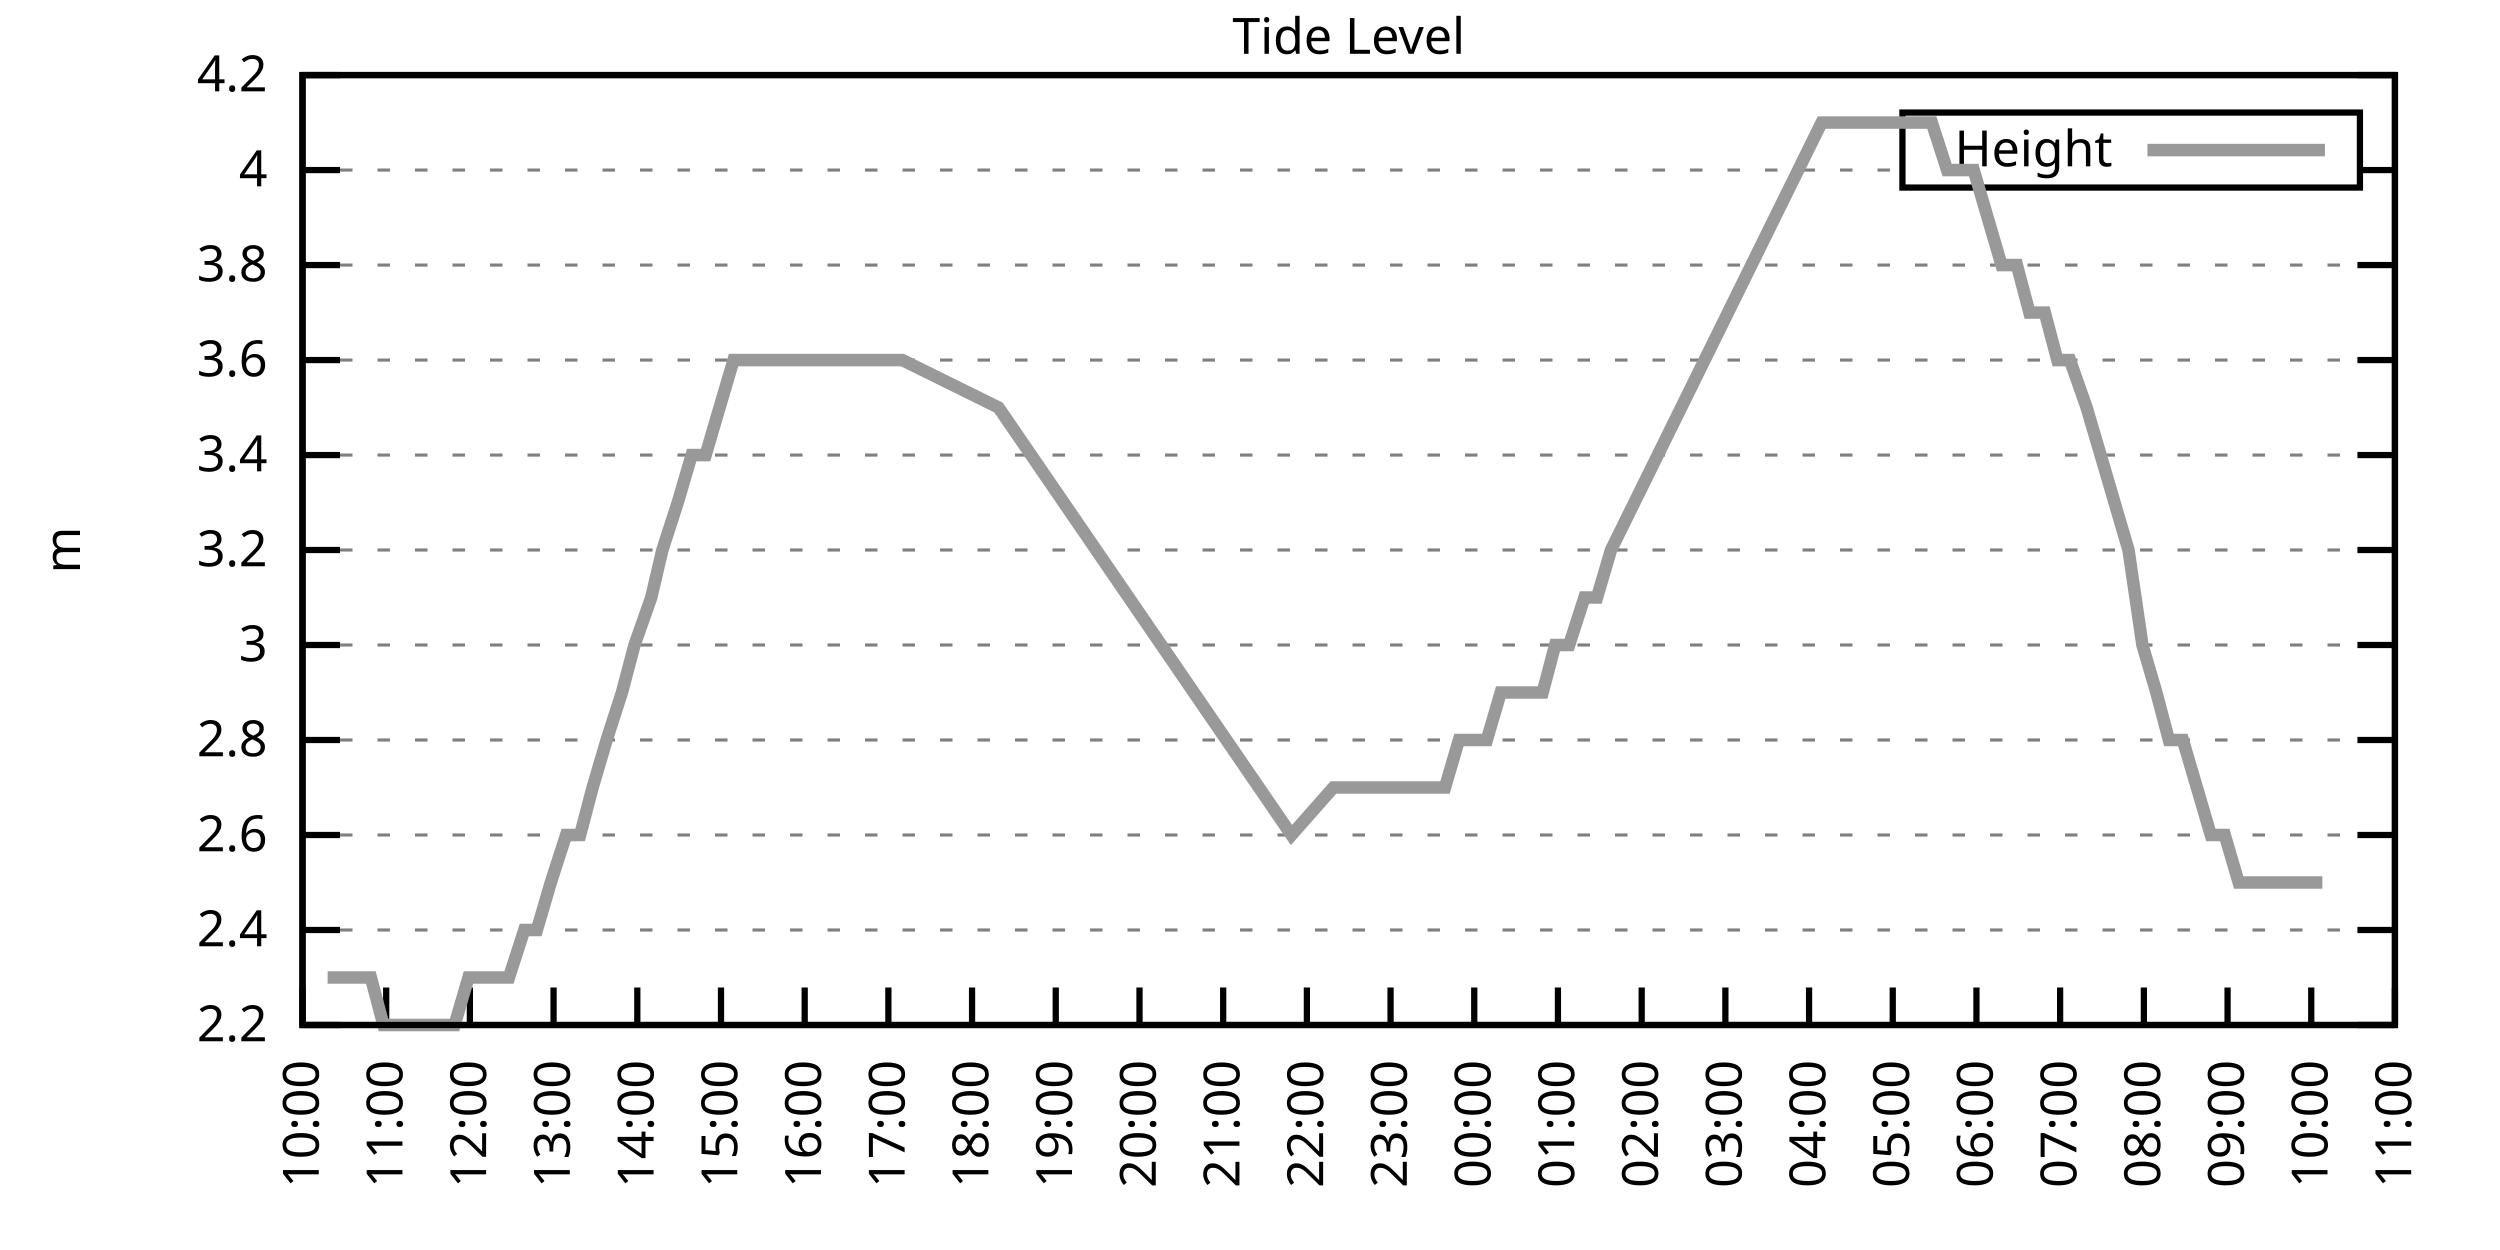
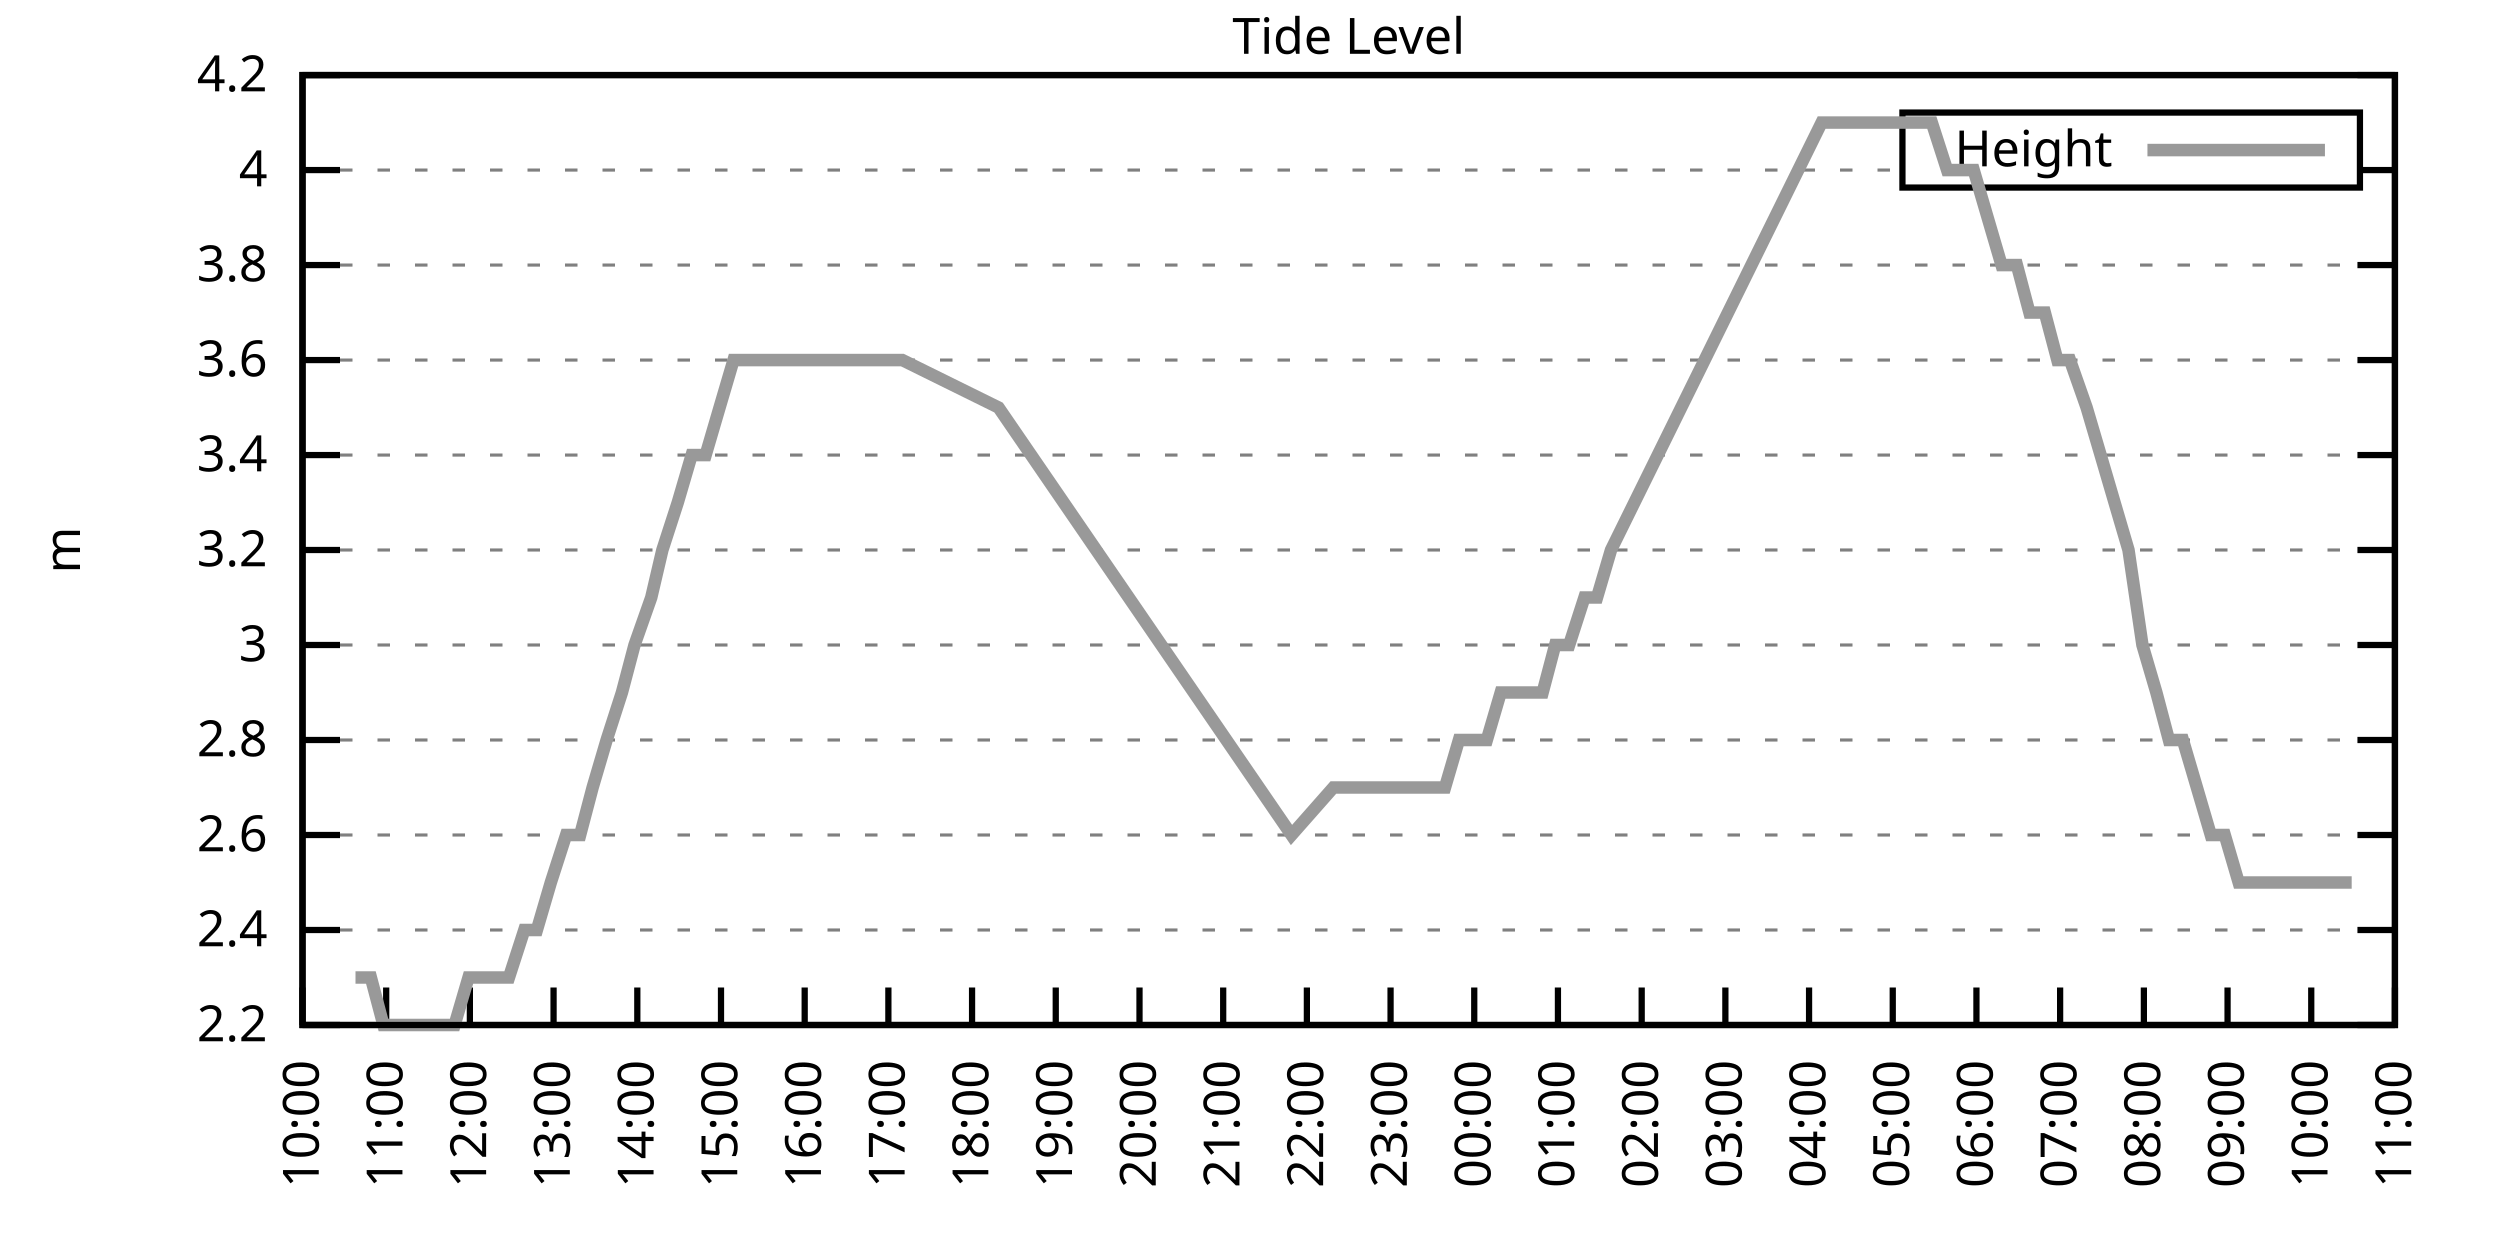
<svg xmlns="http://www.w3.org/2000/svg" xmlns:xlink="http://www.w3.org/1999/xlink" width="400" height="200" viewBox="0 0 400 200">
  <g id="gnuplot_canvas">
    <rect x="0" y="0" width="400" height="200" fill="none" />
    <defs>
      <circle id="gpDot" r="0.5" stroke-width="0.5" stroke="currentColor" />
      <path id="gpPt0" stroke-width="0.333" stroke="currentColor" d="M-1,0 h2 M0,-1 v2" />
      <path id="gpPt1" stroke-width="0.333" stroke="currentColor" d="M-1,-1 L1,1 M1,-1 L-1,1" />
      <path id="gpPt2" stroke-width="0.333" stroke="currentColor" d="M-1,0 L1,0 M0,-1 L0,1 M-1,-1 L1,1 M-1,1 L1,-1" />
      <rect id="gpPt3" stroke-width="0.333" stroke="currentColor" x="-1" y="-1" width="2" height="2" />
      <rect id="gpPt4" stroke-width="0.333" stroke="currentColor" fill="currentColor" x="-1" y="-1" width="2" height="2" />
      <circle id="gpPt5" stroke-width="0.333" stroke="currentColor" cx="0" cy="0" r="1" />
      <use xlink:href="#gpPt5" id="gpPt6" fill="currentColor" stroke="none" />
      <path id="gpPt7" stroke-width="0.333" stroke="currentColor" d="M0,-1.33 L-1.33,0.67 L1.33,0.67 z" />
      <use xlink:href="#gpPt7" id="gpPt8" fill="currentColor" stroke="none" />
      <use xlink:href="#gpPt7" id="gpPt9" stroke="currentColor" transform="rotate(180)" />
      <use xlink:href="#gpPt9" id="gpPt10" fill="currentColor" stroke="none" />
      <use xlink:href="#gpPt3" id="gpPt11" stroke="currentColor" transform="rotate(45)" />
      <use xlink:href="#gpPt11" id="gpPt12" fill="currentColor" stroke="none" />
      <path id="gpPt13" stroke-width="0.333" stroke="currentColor" d="M0,1.330 L1.265,0.411 L0.782,-1.067 L-0.782,-1.076 L-1.265,0.411 z" />
      <use xlink:href="#gpPt13" id="gpPt14" fill="currentColor" stroke="none" />
      <filter id="textbox" filterUnits="objectBoundingBox" x="0" y="0" height="1" width="1">
        <feFlood flood-color="white" flood-opacity="1" result="bgnd" />
        <feComposite in="SourceGraphic" in2="bgnd" operator="atop" />
      </filter>
      <filter id="greybox" filterUnits="objectBoundingBox" x="0" y="0" height="1" width="1">
        <feFlood flood-color="lightgrey" flood-opacity="1" result="grey" />
        <feComposite in="SourceGraphic" in2="grey" operator="atop" />
      </filter>
    </defs>
    <g fill="none" color="white" stroke="currentColor" stroke-width="1.00" stroke-linecap="butt" stroke-linejoin="miter">
</g>
    <g fill="none" color="black" stroke="currentColor" stroke-width="1.00" stroke-linecap="butt" stroke-linejoin="miter">
      <g stroke="none" shape-rendering="crispEdges">
        <polygon fill="rgb(255, 255, 255)" points="48.40,164.00 383.18,164.00 383.18,12.02 48.40,12.02 " />
      </g>
    </g>
    <g fill="none" color="black" stroke="currentColor" stroke-width="1.00" stroke-linecap="butt" stroke-linejoin="miter">
</g>
    <g fill="none" color="black" stroke="black" stroke-width="0.50" stroke-linecap="butt" stroke-linejoin="miter">
</g>
    <g fill="none" color="gray" stroke="currentColor" stroke-width="0.50" stroke-linecap="butt" stroke-linejoin="miter">
      <path stroke="gray" stroke-dasharray="2,4" class="gridline" d="M48.40,164.00 L383.19,164.00  " />
    </g>
    <g fill="none" color="gray" stroke="gray" stroke-width="1.00" stroke-linecap="butt" stroke-linejoin="miter">
</g>
    <g fill="none" color="black" stroke="currentColor" stroke-width="1.00" stroke-linecap="butt" stroke-linejoin="miter">
      <path stroke="black" d="M48.40,164.00 L54.40,164.00 M383.19,164.00 L377.19,164.00  " />
      <g transform="translate(42.80,166.60)" stroke="none" fill="black" font-family="Sans" font-size="8.00" text-anchor="end">
        <text>
          <tspan font-family="Sans"> 2.2</tspan>
        </text>
      </g>
    </g>
    <g fill="none" color="black" stroke="currentColor" stroke-width="1.00" stroke-linecap="butt" stroke-linejoin="miter">
</g>
    <g fill="none" color="black" stroke="black" stroke-width="0.50" stroke-linecap="butt" stroke-linejoin="miter">
</g>
    <g fill="none" color="gray" stroke="currentColor" stroke-width="0.50" stroke-linecap="butt" stroke-linejoin="miter">
      <path stroke="gray" stroke-dasharray="2,4" class="gridline" d="M48.40,148.80 L383.19,148.80  " />
    </g>
    <g fill="none" color="gray" stroke="gray" stroke-width="1.00" stroke-linecap="butt" stroke-linejoin="miter">
</g>
    <g fill="none" color="black" stroke="currentColor" stroke-width="1.00" stroke-linecap="butt" stroke-linejoin="miter">
      <path stroke="black" d="M48.40,148.80 L54.40,148.80 M383.19,148.80 L377.19,148.80  " />
      <g transform="translate(42.80,151.40)" stroke="none" fill="black" font-family="Sans" font-size="8.00" text-anchor="end">
        <text>
          <tspan font-family="Sans"> 2.4</tspan>
        </text>
      </g>
    </g>
    <g fill="none" color="black" stroke="currentColor" stroke-width="1.00" stroke-linecap="butt" stroke-linejoin="miter">
</g>
    <g fill="none" color="black" stroke="black" stroke-width="0.50" stroke-linecap="butt" stroke-linejoin="miter">
</g>
    <g fill="none" color="gray" stroke="currentColor" stroke-width="0.50" stroke-linecap="butt" stroke-linejoin="miter">
      <path stroke="gray" stroke-dasharray="2,4" class="gridline" d="M48.40,133.60 L383.19,133.60  " />
    </g>
    <g fill="none" color="gray" stroke="gray" stroke-width="1.00" stroke-linecap="butt" stroke-linejoin="miter">
</g>
    <g fill="none" color="black" stroke="currentColor" stroke-width="1.00" stroke-linecap="butt" stroke-linejoin="miter">
      <path stroke="black" d="M48.40,133.60 L54.40,133.60 M383.19,133.60 L377.19,133.60  " />
      <g transform="translate(42.80,136.20)" stroke="none" fill="black" font-family="Sans" font-size="8.00" text-anchor="end">
        <text>
          <tspan font-family="Sans"> 2.6</tspan>
        </text>
      </g>
    </g>
    <g fill="none" color="black" stroke="currentColor" stroke-width="1.00" stroke-linecap="butt" stroke-linejoin="miter">
</g>
    <g fill="none" color="black" stroke="black" stroke-width="0.50" stroke-linecap="butt" stroke-linejoin="miter">
</g>
    <g fill="none" color="gray" stroke="currentColor" stroke-width="0.50" stroke-linecap="butt" stroke-linejoin="miter">
      <path stroke="gray" stroke-dasharray="2,4" class="gridline" d="M48.40,118.40 L383.19,118.40  " />
    </g>
    <g fill="none" color="gray" stroke="gray" stroke-width="1.00" stroke-linecap="butt" stroke-linejoin="miter">
</g>
    <g fill="none" color="black" stroke="currentColor" stroke-width="1.00" stroke-linecap="butt" stroke-linejoin="miter">
      <path stroke="black" d="M48.40,118.40 L54.40,118.40 M383.19,118.40 L377.19,118.40  " />
      <g transform="translate(42.80,121.00)" stroke="none" fill="black" font-family="Sans" font-size="8.00" text-anchor="end">
        <text>
          <tspan font-family="Sans"> 2.8</tspan>
        </text>
      </g>
    </g>
    <g fill="none" color="black" stroke="currentColor" stroke-width="1.00" stroke-linecap="butt" stroke-linejoin="miter">
</g>
    <g fill="none" color="black" stroke="black" stroke-width="0.50" stroke-linecap="butt" stroke-linejoin="miter">
</g>
    <g fill="none" color="gray" stroke="currentColor" stroke-width="0.50" stroke-linecap="butt" stroke-linejoin="miter">
      <path stroke="gray" stroke-dasharray="2,4" class="gridline" d="M48.40,103.20 L383.19,103.20  " />
    </g>
    <g fill="none" color="gray" stroke="gray" stroke-width="1.00" stroke-linecap="butt" stroke-linejoin="miter">
</g>
    <g fill="none" color="black" stroke="currentColor" stroke-width="1.00" stroke-linecap="butt" stroke-linejoin="miter">
      <path stroke="black" d="M48.40,103.20 L54.40,103.20 M383.19,103.20 L377.19,103.20  " />
      <g transform="translate(42.80,105.80)" stroke="none" fill="black" font-family="Sans" font-size="8.00" text-anchor="end">
        <text>
          <tspan font-family="Sans"> 3</tspan>
        </text>
      </g>
    </g>
    <g fill="none" color="black" stroke="currentColor" stroke-width="1.00" stroke-linecap="butt" stroke-linejoin="miter">
</g>
    <g fill="none" color="black" stroke="black" stroke-width="0.50" stroke-linecap="butt" stroke-linejoin="miter">
</g>
    <g fill="none" color="gray" stroke="currentColor" stroke-width="0.50" stroke-linecap="butt" stroke-linejoin="miter">
      <path stroke="gray" stroke-dasharray="2,4" class="gridline" d="M48.40,88.00 L383.19,88.00  " />
    </g>
    <g fill="none" color="gray" stroke="gray" stroke-width="1.00" stroke-linecap="butt" stroke-linejoin="miter">
</g>
    <g fill="none" color="black" stroke="currentColor" stroke-width="1.00" stroke-linecap="butt" stroke-linejoin="miter">
      <path stroke="black" d="M48.40,88.00 L54.40,88.00 M383.19,88.00 L377.19,88.00  " />
      <g transform="translate(42.80,90.60)" stroke="none" fill="black" font-family="Sans" font-size="8.00" text-anchor="end">
        <text>
          <tspan font-family="Sans"> 3.2</tspan>
        </text>
      </g>
    </g>
    <g fill="none" color="black" stroke="currentColor" stroke-width="1.00" stroke-linecap="butt" stroke-linejoin="miter">
</g>
    <g fill="none" color="black" stroke="black" stroke-width="0.50" stroke-linecap="butt" stroke-linejoin="miter">
</g>
    <g fill="none" color="gray" stroke="currentColor" stroke-width="0.50" stroke-linecap="butt" stroke-linejoin="miter">
      <path stroke="gray" stroke-dasharray="2,4" class="gridline" d="M48.40,72.81 L383.19,72.81  " />
    </g>
    <g fill="none" color="gray" stroke="gray" stroke-width="1.00" stroke-linecap="butt" stroke-linejoin="miter">
</g>
    <g fill="none" color="black" stroke="currentColor" stroke-width="1.00" stroke-linecap="butt" stroke-linejoin="miter">
      <path stroke="black" d="M48.40,72.81 L54.40,72.81 M383.19,72.81 L377.19,72.81  " />
      <g transform="translate(42.80,75.41)" stroke="none" fill="black" font-family="Sans" font-size="8.00" text-anchor="end">
        <text>
          <tspan font-family="Sans"> 3.4</tspan>
        </text>
      </g>
    </g>
    <g fill="none" color="black" stroke="currentColor" stroke-width="1.00" stroke-linecap="butt" stroke-linejoin="miter">
</g>
    <g fill="none" color="black" stroke="black" stroke-width="0.50" stroke-linecap="butt" stroke-linejoin="miter">
</g>
    <g fill="none" color="gray" stroke="currentColor" stroke-width="0.50" stroke-linecap="butt" stroke-linejoin="miter">
      <path stroke="gray" stroke-dasharray="2,4" class="gridline" d="M48.40,57.61 L383.19,57.61  " />
    </g>
    <g fill="none" color="gray" stroke="gray" stroke-width="1.00" stroke-linecap="butt" stroke-linejoin="miter">
</g>
    <g fill="none" color="black" stroke="currentColor" stroke-width="1.00" stroke-linecap="butt" stroke-linejoin="miter">
      <path stroke="black" d="M48.40,57.61 L54.40,57.61 M383.19,57.61 L377.19,57.61  " />
      <g transform="translate(42.80,60.21)" stroke="none" fill="black" font-family="Sans" font-size="8.00" text-anchor="end">
        <text>
          <tspan font-family="Sans"> 3.6</tspan>
        </text>
      </g>
    </g>
    <g fill="none" color="black" stroke="currentColor" stroke-width="1.00" stroke-linecap="butt" stroke-linejoin="miter">
</g>
    <g fill="none" color="black" stroke="black" stroke-width="0.50" stroke-linecap="butt" stroke-linejoin="miter">
</g>
    <g fill="none" color="gray" stroke="currentColor" stroke-width="0.50" stroke-linecap="butt" stroke-linejoin="miter">
      <path stroke="gray" stroke-dasharray="2,4" class="gridline" d="M48.40,42.41 L383.19,42.41  " />
    </g>
    <g fill="none" color="gray" stroke="gray" stroke-width="1.00" stroke-linecap="butt" stroke-linejoin="miter">
</g>
    <g fill="none" color="black" stroke="currentColor" stroke-width="1.00" stroke-linecap="butt" stroke-linejoin="miter">
      <path stroke="black" d="M48.40,42.41 L54.40,42.41 M383.19,42.41 L377.19,42.41  " />
      <g transform="translate(42.80,45.01)" stroke="none" fill="black" font-family="Sans" font-size="8.00" text-anchor="end">
        <text>
          <tspan font-family="Sans"> 3.8</tspan>
        </text>
      </g>
    </g>
    <g fill="none" color="black" stroke="currentColor" stroke-width="1.00" stroke-linecap="butt" stroke-linejoin="miter">
</g>
    <g fill="none" color="black" stroke="black" stroke-width="0.50" stroke-linecap="butt" stroke-linejoin="miter">
</g>
    <g fill="none" color="gray" stroke="currentColor" stroke-width="0.50" stroke-linecap="butt" stroke-linejoin="miter">
      <path stroke="gray" stroke-dasharray="2,4" class="gridline" d="M48.40,27.21 L304.39,27.21 M377.59,27.21 L383.19,27.21  " />
    </g>
    <g fill="none" color="gray" stroke="gray" stroke-width="1.00" stroke-linecap="butt" stroke-linejoin="miter">
</g>
    <g fill="none" color="black" stroke="currentColor" stroke-width="1.00" stroke-linecap="butt" stroke-linejoin="miter">
      <path stroke="black" d="M48.40,27.21 L54.40,27.21 M383.19,27.21 L377.19,27.21  " />
      <g transform="translate(42.80,29.81)" stroke="none" fill="black" font-family="Sans" font-size="8.00" text-anchor="end">
        <text>
          <tspan font-family="Sans"> 4</tspan>
        </text>
      </g>
    </g>
    <g fill="none" color="black" stroke="currentColor" stroke-width="1.00" stroke-linecap="butt" stroke-linejoin="miter">
</g>
    <g fill="none" color="black" stroke="black" stroke-width="0.50" stroke-linecap="butt" stroke-linejoin="miter">
</g>
    <g fill="none" color="gray" stroke="currentColor" stroke-width="0.50" stroke-linecap="butt" stroke-linejoin="miter">
      <path stroke="gray" stroke-dasharray="2,4" class="gridline" d="M48.40,12.01 L383.19,12.01  " />
    </g>
    <g fill="none" color="gray" stroke="gray" stroke-width="1.00" stroke-linecap="butt" stroke-linejoin="miter">
</g>
    <g fill="none" color="black" stroke="currentColor" stroke-width="1.00" stroke-linecap="butt" stroke-linejoin="miter">
      <path stroke="black" d="M48.40,12.01 L54.40,12.01 M383.19,12.01 L377.19,12.01  " />
      <g transform="translate(42.80,14.61)" stroke="none" fill="black" font-family="Sans" font-size="8.00" text-anchor="end">
        <text>
          <tspan font-family="Sans"> 4.2</tspan>
        </text>
      </g>
    </g>
    <g fill="none" color="black" stroke="currentColor" stroke-width="1.00" stroke-linecap="butt" stroke-linejoin="miter">
      <path stroke="black" d="M48.40,164.00 L48.40,158.00  " />
      <g transform="translate(51.00,169.60) rotate(270.00)" stroke="none" fill="black" font-family="Sans" font-size="8.00" text-anchor="end">
        <text>
          <tspan font-family="Sans">10:00</tspan>
        </text>
      </g>
    </g>
    <g fill="none" color="black" stroke="currentColor" stroke-width="1.00" stroke-linecap="butt" stroke-linejoin="miter">
      <path stroke="black" d="M61.79,164.00 L61.79,158.00  " />
      <g transform="translate(64.39,169.60) rotate(270.00)" stroke="none" fill="black" font-family="Sans" font-size="8.00" text-anchor="end">
        <text>
          <tspan font-family="Sans">11:00</tspan>
        </text>
      </g>
    </g>
    <g fill="none" color="black" stroke="currentColor" stroke-width="1.00" stroke-linecap="butt" stroke-linejoin="miter">
      <path stroke="black" d="M75.18,164.00 L75.18,158.00  " />
      <g transform="translate(77.78,169.60) rotate(270.00)" stroke="none" fill="black" font-family="Sans" font-size="8.00" text-anchor="end">
        <text>
          <tspan font-family="Sans">12:00</tspan>
        </text>
      </g>
    </g>
    <g fill="none" color="black" stroke="currentColor" stroke-width="1.00" stroke-linecap="butt" stroke-linejoin="miter">
      <path stroke="black" d="M88.57,164.00 L88.57,158.00  " />
      <g transform="translate(91.17,169.60) rotate(270.00)" stroke="none" fill="black" font-family="Sans" font-size="8.00" text-anchor="end">
        <text>
          <tspan font-family="Sans">13:00</tspan>
        </text>
      </g>
    </g>
    <g fill="none" color="black" stroke="currentColor" stroke-width="1.00" stroke-linecap="butt" stroke-linejoin="miter">
      <path stroke="black" d="M101.97,164.00 L101.97,158.00  " />
      <g transform="translate(104.57,169.60) rotate(270.00)" stroke="none" fill="black" font-family="Sans" font-size="8.00" text-anchor="end">
        <text>
          <tspan font-family="Sans">14:00</tspan>
        </text>
      </g>
    </g>
    <g fill="none" color="black" stroke="currentColor" stroke-width="1.00" stroke-linecap="butt" stroke-linejoin="miter">
      <path stroke="black" d="M115.36,164.00 L115.36,158.00  " />
      <g transform="translate(117.96,169.60) rotate(270.00)" stroke="none" fill="black" font-family="Sans" font-size="8.00" text-anchor="end">
        <text>
          <tspan font-family="Sans">15:00</tspan>
        </text>
      </g>
    </g>
    <g fill="none" color="black" stroke="currentColor" stroke-width="1.00" stroke-linecap="butt" stroke-linejoin="miter">
      <path stroke="black" d="M128.75,164.00 L128.75,158.00  " />
      <g transform="translate(131.35,169.60) rotate(270.00)" stroke="none" fill="black" font-family="Sans" font-size="8.00" text-anchor="end">
        <text>
          <tspan font-family="Sans">16:00</tspan>
        </text>
      </g>
    </g>
    <g fill="none" color="black" stroke="currentColor" stroke-width="1.00" stroke-linecap="butt" stroke-linejoin="miter">
      <path stroke="black" d="M142.14,164.00 L142.14,158.00  " />
      <g transform="translate(144.74,169.60) rotate(270.00)" stroke="none" fill="black" font-family="Sans" font-size="8.00" text-anchor="end">
        <text>
          <tspan font-family="Sans">17:00</tspan>
        </text>
      </g>
    </g>
    <g fill="none" color="black" stroke="currentColor" stroke-width="1.00" stroke-linecap="butt" stroke-linejoin="miter">
      <path stroke="black" d="M155.53,164.00 L155.53,158.00  " />
      <g transform="translate(158.13,169.60) rotate(270.00)" stroke="none" fill="black" font-family="Sans" font-size="8.00" text-anchor="end">
        <text>
          <tspan font-family="Sans">18:00</tspan>
        </text>
      </g>
    </g>
    <g fill="none" color="black" stroke="currentColor" stroke-width="1.00" stroke-linecap="butt" stroke-linejoin="miter">
      <path stroke="black" d="M168.92,164.00 L168.92,158.00  " />
      <g transform="translate(171.52,169.60) rotate(270.00)" stroke="none" fill="black" font-family="Sans" font-size="8.00" text-anchor="end">
        <text>
          <tspan font-family="Sans">19:00</tspan>
        </text>
      </g>
    </g>
    <g fill="none" color="black" stroke="currentColor" stroke-width="1.00" stroke-linecap="butt" stroke-linejoin="miter">
      <path stroke="black" d="M182.32,164.00 L182.32,158.00  " />
      <g transform="translate(184.92,169.60) rotate(270.00)" stroke="none" fill="black" font-family="Sans" font-size="8.00" text-anchor="end">
        <text>
          <tspan font-family="Sans">20:00</tspan>
        </text>
      </g>
    </g>
    <g fill="none" color="black" stroke="currentColor" stroke-width="1.00" stroke-linecap="butt" stroke-linejoin="miter">
      <path stroke="black" d="M195.71,164.00 L195.71,158.00  " />
      <g transform="translate(198.31,169.60) rotate(270.00)" stroke="none" fill="black" font-family="Sans" font-size="8.00" text-anchor="end">
        <text>
          <tspan font-family="Sans">21:00</tspan>
        </text>
      </g>
    </g>
    <g fill="none" color="black" stroke="currentColor" stroke-width="1.00" stroke-linecap="butt" stroke-linejoin="miter">
      <path stroke="black" d="M209.10,164.00 L209.10,158.00  " />
      <g transform="translate(211.70,169.60) rotate(270.00)" stroke="none" fill="black" font-family="Sans" font-size="8.00" text-anchor="end">
        <text>
          <tspan font-family="Sans">22:00</tspan>
        </text>
      </g>
    </g>
    <g fill="none" color="black" stroke="currentColor" stroke-width="1.00" stroke-linecap="butt" stroke-linejoin="miter">
      <path stroke="black" d="M222.49,164.00 L222.49,158.00  " />
      <g transform="translate(225.09,169.60) rotate(270.00)" stroke="none" fill="black" font-family="Sans" font-size="8.00" text-anchor="end">
        <text>
          <tspan font-family="Sans">23:00</tspan>
        </text>
      </g>
    </g>
    <g fill="none" color="black" stroke="currentColor" stroke-width="1.00" stroke-linecap="butt" stroke-linejoin="miter">
      <path stroke="black" d="M235.88,164.00 L235.88,158.00  " />
      <g transform="translate(238.48,169.60) rotate(270.00)" stroke="none" fill="black" font-family="Sans" font-size="8.00" text-anchor="end">
        <text>
          <tspan font-family="Sans">00:00</tspan>
        </text>
      </g>
    </g>
    <g fill="none" color="black" stroke="currentColor" stroke-width="1.00" stroke-linecap="butt" stroke-linejoin="miter">
      <path stroke="black" d="M249.27,164.00 L249.27,158.00  " />
      <g transform="translate(251.87,169.60) rotate(270.00)" stroke="none" fill="black" font-family="Sans" font-size="8.00" text-anchor="end">
        <text>
          <tspan font-family="Sans">01:00</tspan>
        </text>
      </g>
    </g>
    <g fill="none" color="black" stroke="currentColor" stroke-width="1.00" stroke-linecap="butt" stroke-linejoin="miter">
      <path stroke="black" d="M262.67,164.00 L262.67,158.00  " />
      <g transform="translate(265.27,169.60) rotate(270.00)" stroke="none" fill="black" font-family="Sans" font-size="8.00" text-anchor="end">
        <text>
          <tspan font-family="Sans">02:00</tspan>
        </text>
      </g>
    </g>
    <g fill="none" color="black" stroke="currentColor" stroke-width="1.00" stroke-linecap="butt" stroke-linejoin="miter">
      <path stroke="black" d="M276.06,164.00 L276.06,158.00  " />
      <g transform="translate(278.66,169.60) rotate(270.00)" stroke="none" fill="black" font-family="Sans" font-size="8.00" text-anchor="end">
        <text>
          <tspan font-family="Sans">03:00</tspan>
        </text>
      </g>
    </g>
    <g fill="none" color="black" stroke="currentColor" stroke-width="1.00" stroke-linecap="butt" stroke-linejoin="miter">
      <path stroke="black" d="M289.45,164.00 L289.45,158.00  " />
      <g transform="translate(292.05,169.60) rotate(270.00)" stroke="none" fill="black" font-family="Sans" font-size="8.00" text-anchor="end">
        <text>
          <tspan font-family="Sans">04:00</tspan>
        </text>
      </g>
    </g>
    <g fill="none" color="black" stroke="currentColor" stroke-width="1.00" stroke-linecap="butt" stroke-linejoin="miter">
      <path stroke="black" d="M302.84,164.00 L302.84,158.00  " />
      <g transform="translate(305.44,169.60) rotate(270.00)" stroke="none" fill="black" font-family="Sans" font-size="8.00" text-anchor="end">
        <text>
          <tspan font-family="Sans">05:00</tspan>
        </text>
      </g>
    </g>
    <g fill="none" color="black" stroke="currentColor" stroke-width="1.00" stroke-linecap="butt" stroke-linejoin="miter">
      <path stroke="black" d="M316.23,164.00 L316.23,158.00  " />
      <g transform="translate(318.83,169.60) rotate(270.00)" stroke="none" fill="black" font-family="Sans" font-size="8.00" text-anchor="end">
        <text>
          <tspan font-family="Sans">06:00</tspan>
        </text>
      </g>
    </g>
    <g fill="none" color="black" stroke="currentColor" stroke-width="1.00" stroke-linecap="butt" stroke-linejoin="miter">
      <path stroke="black" d="M329.62,164.00 L329.62,158.00  " />
      <g transform="translate(332.22,169.60) rotate(270.00)" stroke="none" fill="black" font-family="Sans" font-size="8.00" text-anchor="end">
        <text>
          <tspan font-family="Sans">07:00</tspan>
        </text>
      </g>
    </g>
    <g fill="none" color="black" stroke="currentColor" stroke-width="1.00" stroke-linecap="butt" stroke-linejoin="miter">
      <path stroke="black" d="M343.02,164.00 L343.02,158.00  " />
      <g transform="translate(345.62,169.60) rotate(270.00)" stroke="none" fill="black" font-family="Sans" font-size="8.00" text-anchor="end">
        <text>
          <tspan font-family="Sans">08:00</tspan>
        </text>
      </g>
    </g>
    <g fill="none" color="black" stroke="currentColor" stroke-width="1.00" stroke-linecap="butt" stroke-linejoin="miter">
      <path stroke="black" d="M356.41,164.00 L356.41,158.00  " />
      <g transform="translate(359.01,169.60) rotate(270.00)" stroke="none" fill="black" font-family="Sans" font-size="8.00" text-anchor="end">
        <text>
          <tspan font-family="Sans">09:00</tspan>
        </text>
      </g>
    </g>
    <g fill="none" color="black" stroke="currentColor" stroke-width="1.00" stroke-linecap="butt" stroke-linejoin="miter">
      <path stroke="black" d="M369.80,164.00 L369.80,158.00  " />
      <g transform="translate(372.40,169.60) rotate(270.00)" stroke="none" fill="black" font-family="Sans" font-size="8.00" text-anchor="end">
        <text>
          <tspan font-family="Sans">10:00</tspan>
        </text>
      </g>
    </g>
    <g fill="none" color="black" stroke="currentColor" stroke-width="1.00" stroke-linecap="butt" stroke-linejoin="miter">
      <path stroke="black" d="M383.19,164.00 L383.19,158.00  " />
      <g transform="translate(385.79,169.60) rotate(270.00)" stroke="none" fill="black" font-family="Sans" font-size="8.00" text-anchor="end">
        <text>
          <tspan font-family="Sans">11:00</tspan>
        </text>
      </g>
    </g>
    <g fill="none" color="black" stroke="currentColor" stroke-width="1.00" stroke-linecap="butt" stroke-linejoin="miter">
</g>
    <g fill="none" color="black" stroke="currentColor" stroke-width="1.00" stroke-linecap="butt" stroke-linejoin="miter">
      <path stroke="black" d="M48.40,12.01 L48.40,164.00 L383.19,164.00 L383.19,12.01 L48.40,12.01 Z  " />
    </g>
    <g fill="none" color="black" stroke="currentColor" stroke-width="1.00" stroke-linecap="butt" stroke-linejoin="miter">
</g>
    <g fill="none" color="black" stroke="currentColor" stroke-width="1.00" stroke-linecap="butt" stroke-linejoin="miter">
      <path stroke="black" d="M304.39,30.01 L304.39,18.01 L377.59,18.01 L377.59,30.01 L304.39,30.01 Z  " />
    </g>
    <g id="Tide_level_plot_1">
      <g fill="none" color="white" stroke="black" stroke-width="2.00" stroke-linecap="butt" stroke-linejoin="miter">
</g>
      <g fill="none" color="black" stroke="currentColor" stroke-width="2.00" stroke-linecap="butt" stroke-linejoin="miter">
        <g transform="translate(337.99,26.61)" stroke="none" fill="black" font-family="Sans" font-size="8.00" text-anchor="end">
          <text>
            <tspan font-family="Sans">Height</tspan>
          </text>
        </g>
      </g>
      <g fill="none" color="black" stroke="currentColor" stroke-width="2.00" stroke-linecap="butt" stroke-linejoin="miter">
-         <path stroke="rgb(153, 153, 153)" d="M343.59,24.01 L371.99,24.01 M52.42,156.40 L54.65,156.40 L56.88,156.40 L59.34,156.40 L61.35,164.00 L63.58,164.00   L65.81,164.00 L68.26,164.00 L70.50,164.00 L72.73,164.00 L74.96,156.40 L76.97,156.40 L79.42,156.40 L81.43,156.40   L83.89,148.80 L85.90,148.80 L88.13,141.20 L90.58,133.60 L92.82,133.60 L94.82,126.00 L97.06,118.40 L99.51,110.80   L101.52,103.20 L104.20,95.60 L105.98,88.00 L108.44,80.41 L110.67,72.81 L112.90,72.81 L115.13,65.21 L117.37,57.61   L119.38,57.61 L144.37,57.61 L159.77,65.21 L206.64,133.60 L213.34,126.00 L215.57,126.00 L217.80,126.00 L220.04,126.00   L222.27,126.00 L224.50,126.00 L226.73,126.00 L228.96,126.00 L231.20,126.00 L233.43,118.40 L235.66,118.40 L237.89,118.40   L240.12,110.80 L242.13,110.80 L244.59,110.80 L246.82,110.80 L248.83,103.20 L251.06,103.20 L253.51,95.60 L255.52,95.60   L257.76,88.00 L291.46,19.61 L293.69,19.61 L295.92,19.61 L298.15,19.61 L300.39,19.61 L302.62,19.61 L304.63,19.61   L306.86,19.61 L309.09,19.61 L311.54,27.21 L313.55,27.21 L315.79,27.21 L318.02,34.81 L320.25,42.41 L322.70,42.41   L324.71,50.01 L327.17,50.01 L329.18,57.61 L331.19,57.61 L333.86,65.21 L336.10,72.81 L338.33,80.41 L340.56,88.00   L342.79,103.20 L345.02,110.80 L347.03,118.40 L349.26,118.40 L351.50,126.00 L353.73,133.60 L355.96,133.60 L358.19,141.20   L360.65,141.20 L362.66,141.20 L364.89,141.20 L367.34,141.20 L369.58,141.20 L371.58,141.20  " />
+         <path stroke="rgb(153, 153, 153)" d="M343.59,24.01 L371.99,24.01 M56.88,156.40 L59.34,156.40 L61.35,164.00 L63.58,164.00 L65.81,164.00 L68.26,164.00   L70.50,164.00 L72.73,164.00 L74.96,156.40 L76.97,156.40 L79.42,156.40 L81.43,156.40 L83.89,148.80 L85.90,148.80   L88.13,141.20 L90.58,133.60 L92.82,133.60 L94.82,126.00 L97.06,118.40 L99.51,110.80 L101.52,103.20 L104.20,95.60   L105.98,88.00 L108.44,80.41 L110.67,72.81 L112.90,72.81 L115.13,65.21 L117.37,57.61 L119.38,57.61 L144.37,57.61   L159.77,65.21 L206.64,133.60 L213.34,126.00 L215.57,126.00 L217.80,126.00 L220.04,126.00 L222.27,126.00 L224.50,126.00   L226.73,126.00 L228.96,126.00 L231.20,126.00 L233.43,118.40 L235.66,118.40 L237.89,118.40 L240.12,110.80 L242.13,110.80   L244.59,110.80 L246.82,110.80 L248.83,103.20 L251.06,103.20 L253.51,95.60 L255.52,95.60 L257.76,88.00 L291.46,19.61   L293.69,19.61 L295.92,19.61 L298.15,19.61 L300.39,19.61 L302.62,19.61 L304.63,19.61 L306.86,19.61 L309.09,19.61   L311.54,27.21 L313.55,27.21 L315.79,27.21 L318.02,34.81 L320.25,42.41 L322.70,42.41 L324.71,50.01 L327.17,50.01   L329.18,57.61 L331.19,57.61 L333.86,65.21 L336.10,72.81 L338.33,80.41 L340.56,88.00 L342.79,103.20 L345.02,110.80   L347.03,118.40 L349.26,118.40 L351.50,126.00 L353.73,133.60 L355.96,133.60 L358.19,141.20 L360.65,141.20 L362.66,141.20   L364.89,141.20 L367.34,141.20 L369.58,141.20 L371.58,141.20 L374.04,141.20 L376.27,141.20  " />
      </g>
    </g>
    <g fill="none" color="black" stroke="currentColor" stroke-width="2.00" stroke-linecap="butt" stroke-linejoin="miter">
</g>
    <g fill="none" color="black" stroke="black" stroke-width="1.00" stroke-linecap="butt" stroke-linejoin="miter">
</g>
    <g fill="none" color="black" stroke="currentColor" stroke-width="1.00" stroke-linecap="butt" stroke-linejoin="miter">
      <path stroke="black" d="M48.40,12.01 L48.40,164.00 L383.19,164.00 L383.19,12.01 L48.40,12.01 Z  " />
      <g transform="translate(12.80,88.01) rotate(270.00)" stroke="none" fill="black" font-family="Sans" font-size="8.00" text-anchor="middle">
        <text>
          <tspan font-family="Sans">m</tspan>
        </text>
      </g>
    </g>
    <g fill="none" color="black" stroke="currentColor" stroke-width="1.00" stroke-linecap="butt" stroke-linejoin="miter">
</g>
    <g fill="none" color="black" stroke="currentColor" stroke-width="1.00" stroke-linecap="butt" stroke-linejoin="miter">
      <g transform="translate(215.79,8.61)" stroke="none" fill="black" font-family="Sans" font-size="8.00" text-anchor="middle">
        <text>
          <tspan font-family="Sans">Tide Level</tspan>
        </text>
      </g>
    </g>
    <g fill="none" color="black" stroke="currentColor" stroke-width="1.00" stroke-linecap="butt" stroke-linejoin="miter">
</g>
  </g>
</svg>
